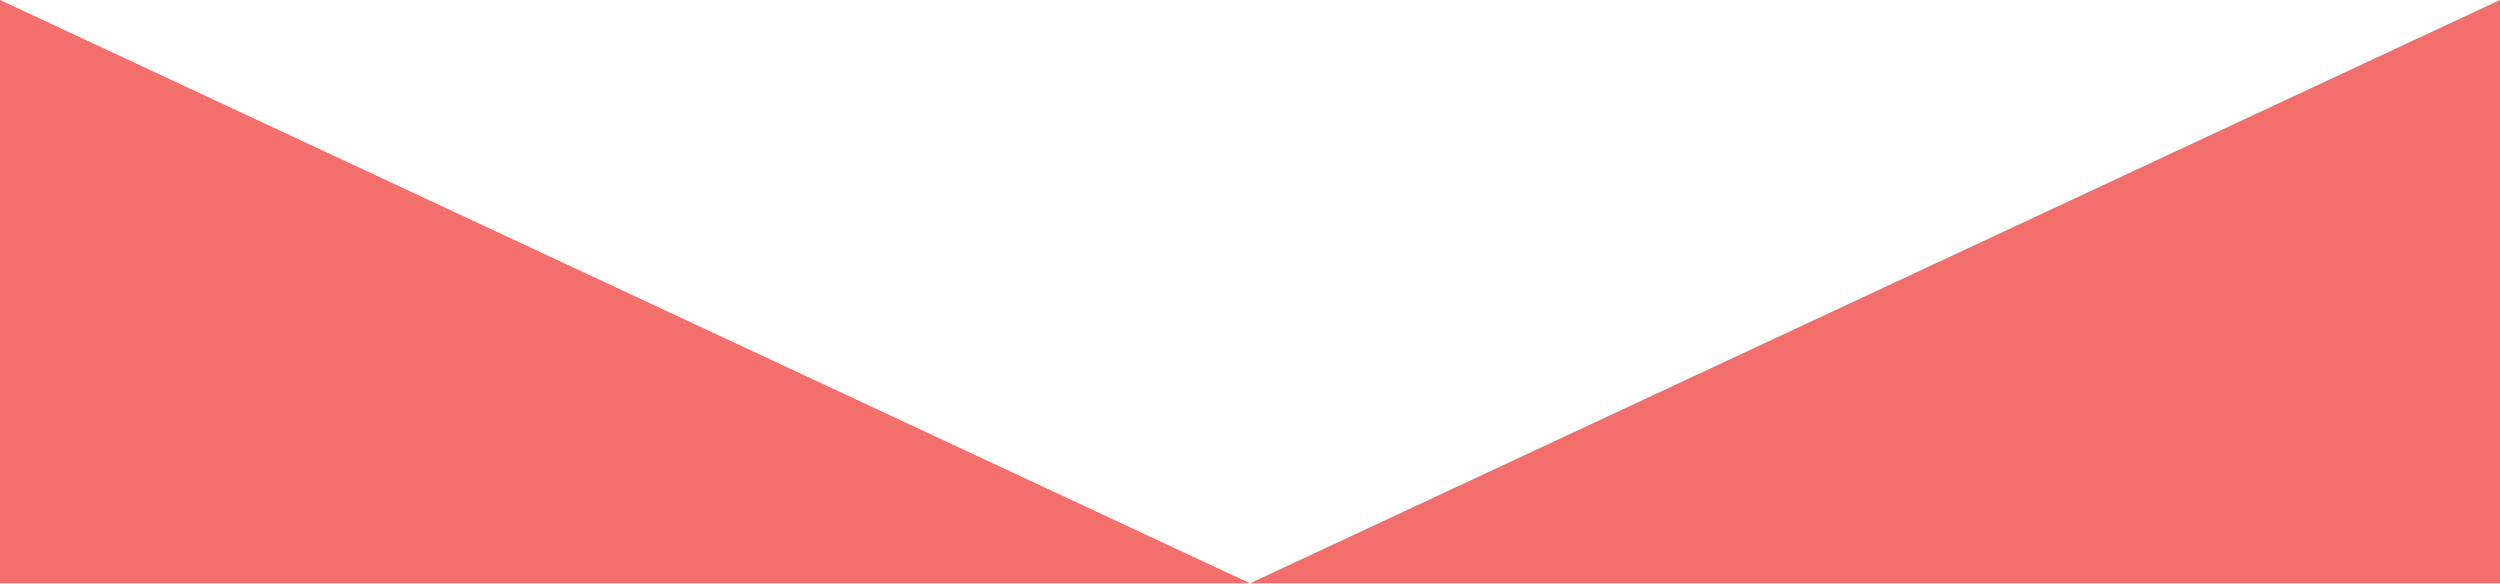
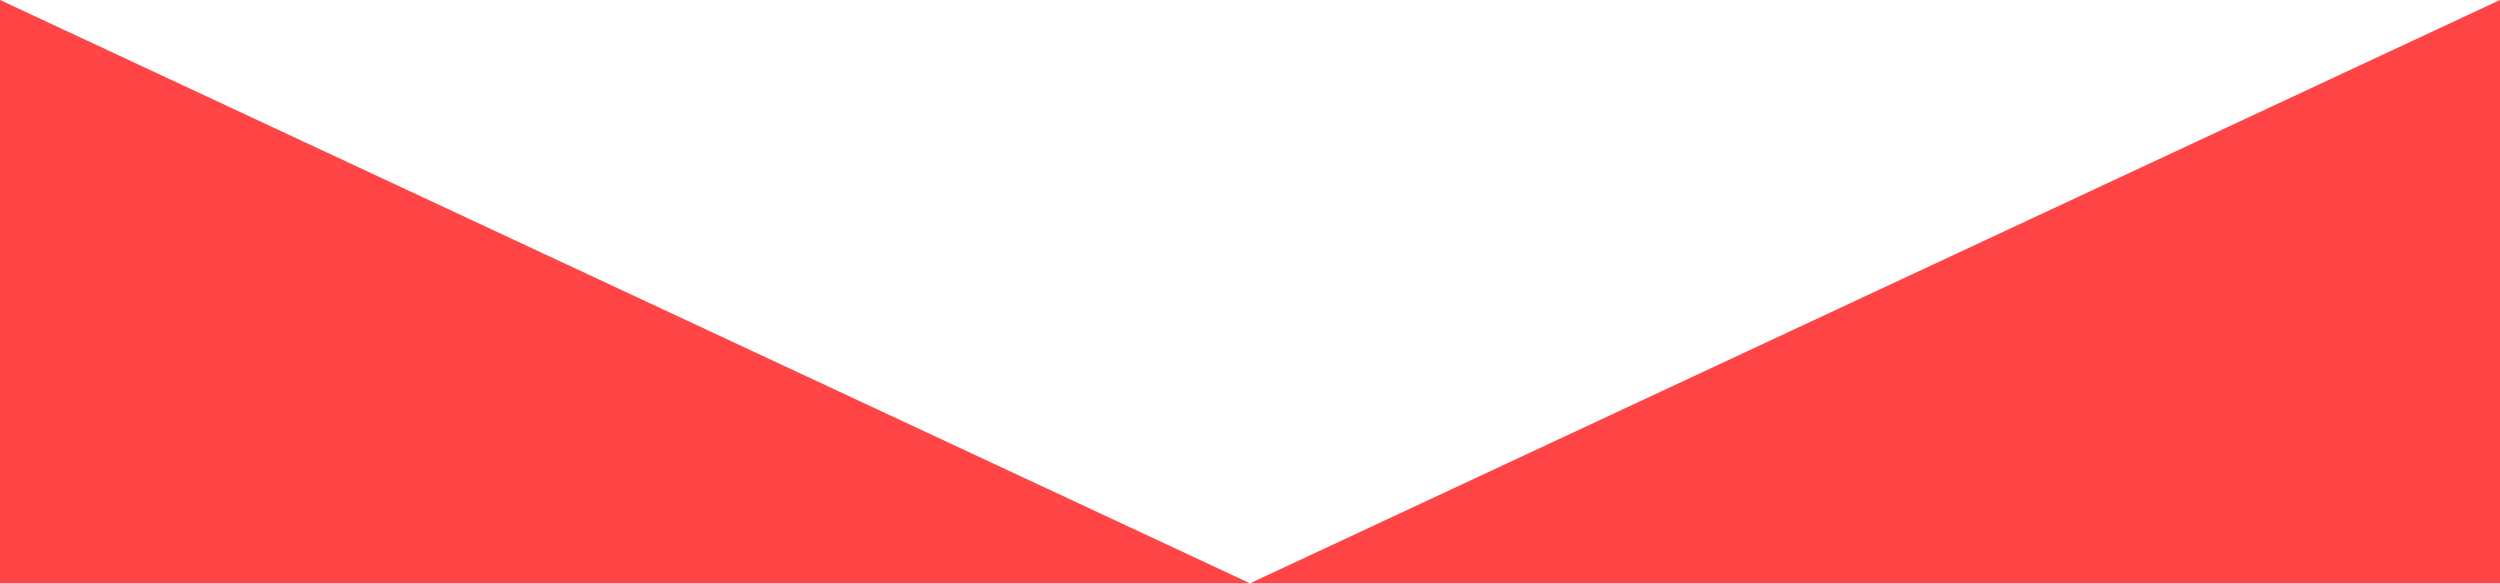
<svg xmlns="http://www.w3.org/2000/svg" viewBox="0 0 120 28" preserveAspectRatio="none">
-   <path d="M0 0 L60 28 L120 0 V28 H0 Z" fill="#F26F6C" />
+   <path d="M0 0 L60 28 L120 0 V28 H0 Z" fill="#ff4545" />
</svg>
